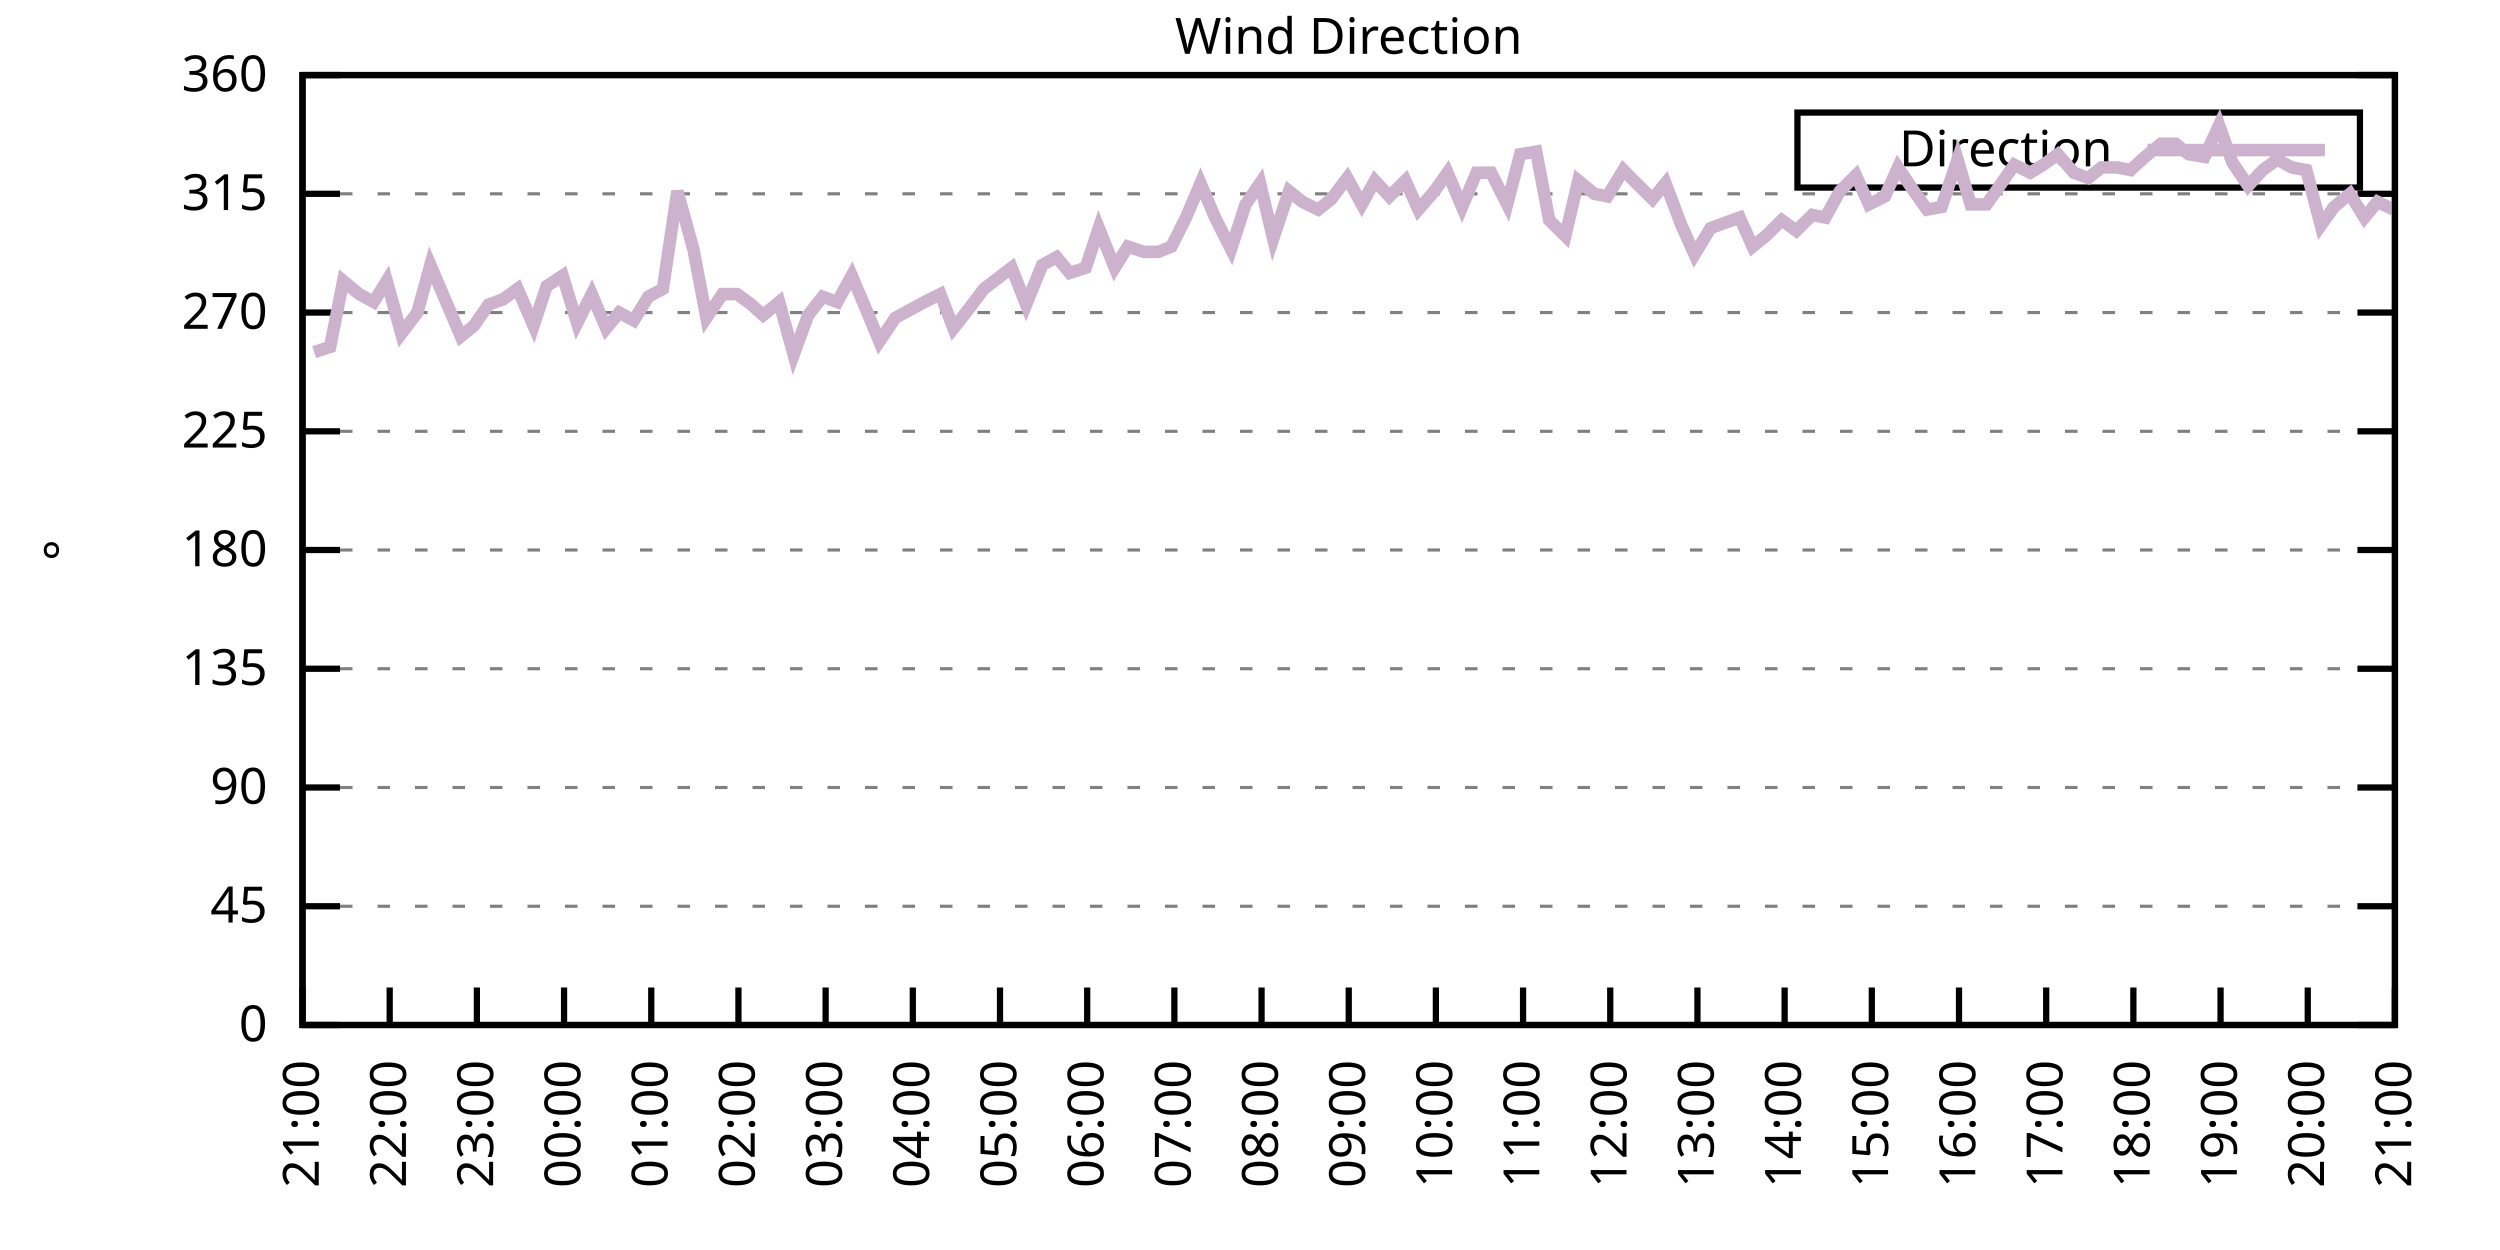
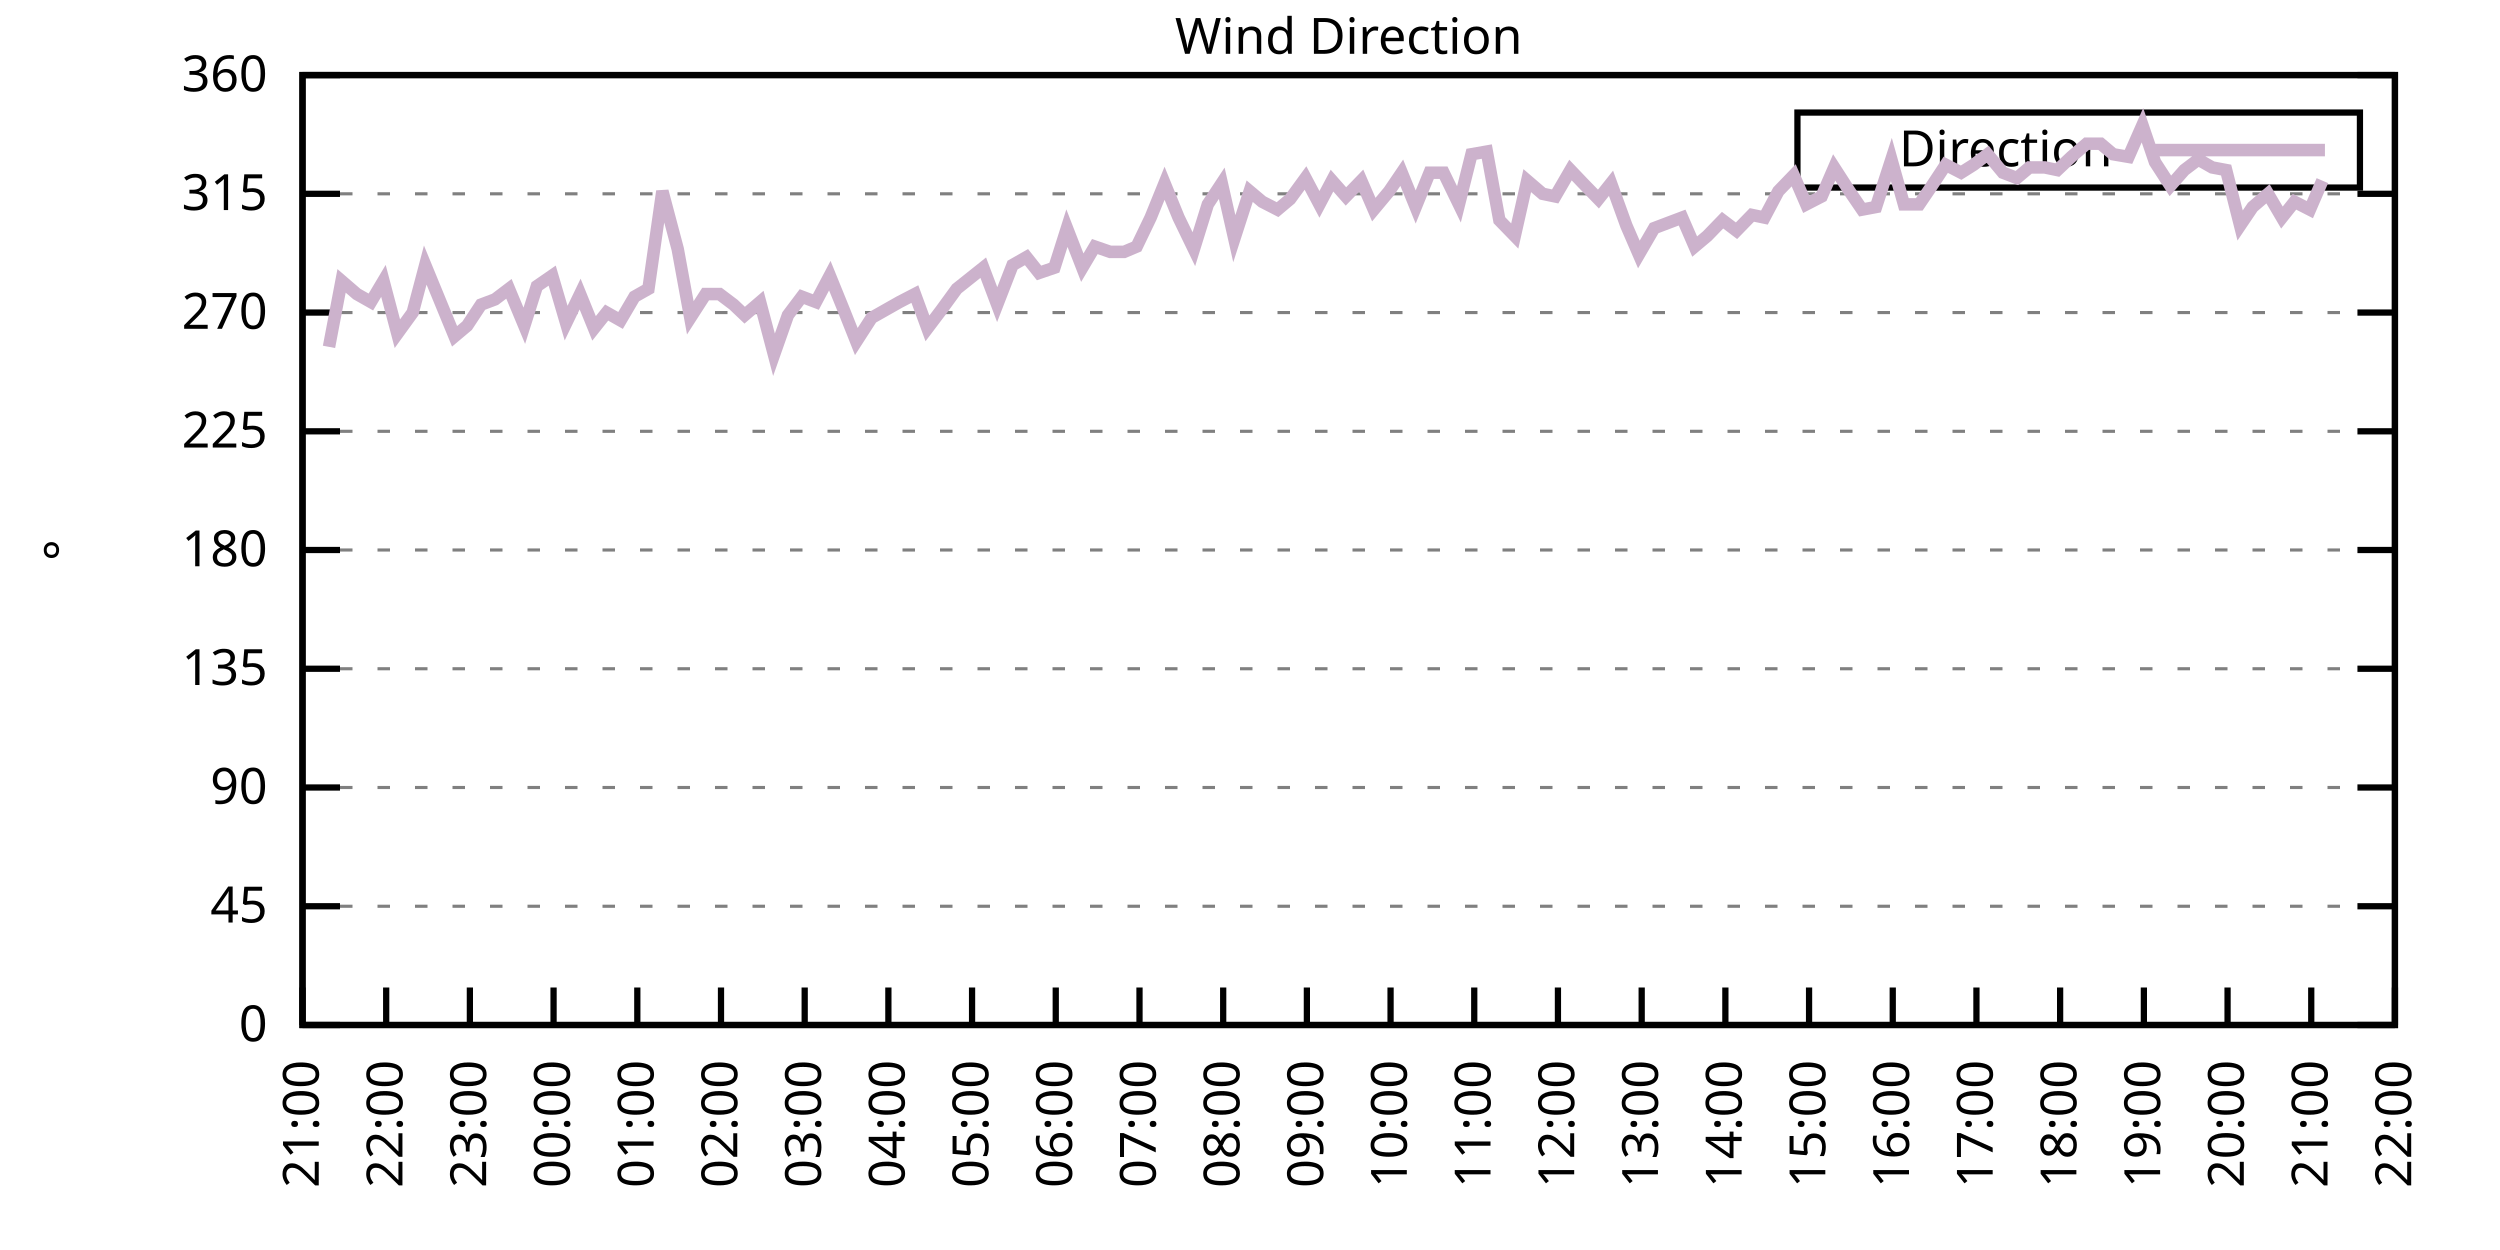
<svg xmlns="http://www.w3.org/2000/svg" xmlns:xlink="http://www.w3.org/1999/xlink" width="400" height="200" viewBox="0 0 400 200">
  <g id="gnuplot_canvas">
    <rect x="0" y="0" width="400" height="200" fill="none" />
    <defs>
      <circle id="gpDot" r="0.5" stroke-width="0.5" stroke="currentColor" />
      <path id="gpPt0" stroke-width="0.333" stroke="currentColor" d="M-1,0 h2 M0,-1 v2" />
      <path id="gpPt1" stroke-width="0.333" stroke="currentColor" d="M-1,-1 L1,1 M1,-1 L-1,1" />
      <path id="gpPt2" stroke-width="0.333" stroke="currentColor" d="M-1,0 L1,0 M0,-1 L0,1 M-1,-1 L1,1 M-1,1 L1,-1" />
      <rect id="gpPt3" stroke-width="0.333" stroke="currentColor" x="-1" y="-1" width="2" height="2" />
      <rect id="gpPt4" stroke-width="0.333" stroke="currentColor" fill="currentColor" x="-1" y="-1" width="2" height="2" />
      <circle id="gpPt5" stroke-width="0.333" stroke="currentColor" cx="0" cy="0" r="1" />
      <use xlink:href="#gpPt5" id="gpPt6" fill="currentColor" stroke="none" />
      <path id="gpPt7" stroke-width="0.333" stroke="currentColor" d="M0,-1.33 L-1.33,0.67 L1.33,0.67 z" />
      <use xlink:href="#gpPt7" id="gpPt8" fill="currentColor" stroke="none" />
      <use xlink:href="#gpPt7" id="gpPt9" stroke="currentColor" transform="rotate(180)" />
      <use xlink:href="#gpPt9" id="gpPt10" fill="currentColor" stroke="none" />
      <use xlink:href="#gpPt3" id="gpPt11" stroke="currentColor" transform="rotate(45)" />
      <use xlink:href="#gpPt11" id="gpPt12" fill="currentColor" stroke="none" />
      <path id="gpPt13" stroke-width="0.333" stroke="currentColor" d="M0,1.330 L1.265,0.411 L0.782,-1.067 L-0.782,-1.076 L-1.265,0.411 z" />
      <use xlink:href="#gpPt13" id="gpPt14" fill="currentColor" stroke="none" />
      <filter id="textbox" filterUnits="objectBoundingBox" x="0" y="0" height="1" width="1">
        <feFlood flood-color="white" flood-opacity="1" result="bgnd" />
        <feComposite in="SourceGraphic" in2="bgnd" operator="atop" />
      </filter>
      <filter id="greybox" filterUnits="objectBoundingBox" x="0" y="0" height="1" width="1">
        <feFlood flood-color="lightgrey" flood-opacity="1" result="grey" />
        <feComposite in="SourceGraphic" in2="grey" operator="atop" />
      </filter>
    </defs>
    <g fill="none" color="white" stroke="currentColor" stroke-width="1.00" stroke-linecap="butt" stroke-linejoin="miter">
</g>
    <g fill="none" color="black" stroke="currentColor" stroke-width="1.00" stroke-linecap="butt" stroke-linejoin="miter">
      <g stroke="none" shape-rendering="crispEdges">
        <polygon fill="rgb(255, 255, 255)" points="48.40,164.00 383.18,164.00 383.18,12.02 48.40,12.02 " />
      </g>
    </g>
    <g fill="none" color="black" stroke="currentColor" stroke-width="1.00" stroke-linecap="butt" stroke-linejoin="miter">
</g>
    <g fill="none" color="black" stroke="black" stroke-width="0.50" stroke-linecap="butt" stroke-linejoin="miter">
</g>
    <g fill="none" color="gray" stroke="currentColor" stroke-width="0.50" stroke-linecap="butt" stroke-linejoin="miter">
      <path stroke="gray" stroke-dasharray="2,4" class="gridline" d="M48.40,164.00 L383.19,164.00  " />
    </g>
    <g fill="none" color="gray" stroke="gray" stroke-width="1.00" stroke-linecap="butt" stroke-linejoin="miter">
</g>
    <g fill="none" color="black" stroke="currentColor" stroke-width="1.00" stroke-linecap="butt" stroke-linejoin="miter">
      <path stroke="black" d="M48.40,164.00 L54.40,164.00 M383.19,164.00 L377.19,164.00  " />
      <g transform="translate(42.80,166.60)" stroke="none" fill="black" font-family="Sans" font-size="8.00" text-anchor="end">
        <text>
          <tspan font-family="Sans"> 0</tspan>
        </text>
      </g>
    </g>
    <g fill="none" color="black" stroke="currentColor" stroke-width="1.00" stroke-linecap="butt" stroke-linejoin="miter">
</g>
    <g fill="none" color="black" stroke="black" stroke-width="0.50" stroke-linecap="butt" stroke-linejoin="miter">
</g>
    <g fill="none" color="gray" stroke="currentColor" stroke-width="0.50" stroke-linecap="butt" stroke-linejoin="miter">
      <path stroke="gray" stroke-dasharray="2,4" class="gridline" d="M48.40,145.00 L383.19,145.00  " />
    </g>
    <g fill="none" color="gray" stroke="gray" stroke-width="1.00" stroke-linecap="butt" stroke-linejoin="miter">
</g>
    <g fill="none" color="black" stroke="currentColor" stroke-width="1.00" stroke-linecap="butt" stroke-linejoin="miter">
      <path stroke="black" d="M48.40,145.00 L54.40,145.00 M383.19,145.00 L377.19,145.00  " />
      <g transform="translate(42.80,147.60)" stroke="none" fill="black" font-family="Sans" font-size="8.00" text-anchor="end">
        <text>
          <tspan font-family="Sans"> 45</tspan>
        </text>
      </g>
    </g>
    <g fill="none" color="black" stroke="currentColor" stroke-width="1.00" stroke-linecap="butt" stroke-linejoin="miter">
</g>
    <g fill="none" color="black" stroke="black" stroke-width="0.50" stroke-linecap="butt" stroke-linejoin="miter">
</g>
    <g fill="none" color="gray" stroke="currentColor" stroke-width="0.50" stroke-linecap="butt" stroke-linejoin="miter">
      <path stroke="gray" stroke-dasharray="2,4" class="gridline" d="M48.40,126.00 L383.19,126.00  " />
    </g>
    <g fill="none" color="gray" stroke="gray" stroke-width="1.00" stroke-linecap="butt" stroke-linejoin="miter">
</g>
    <g fill="none" color="black" stroke="currentColor" stroke-width="1.00" stroke-linecap="butt" stroke-linejoin="miter">
      <path stroke="black" d="M48.40,126.00 L54.40,126.00 M383.19,126.00 L377.19,126.00  " />
      <g transform="translate(42.80,128.60)" stroke="none" fill="black" font-family="Sans" font-size="8.00" text-anchor="end">
        <text>
          <tspan font-family="Sans"> 90</tspan>
        </text>
      </g>
    </g>
    <g fill="none" color="black" stroke="currentColor" stroke-width="1.00" stroke-linecap="butt" stroke-linejoin="miter">
</g>
    <g fill="none" color="black" stroke="black" stroke-width="0.50" stroke-linecap="butt" stroke-linejoin="miter">
</g>
    <g fill="none" color="gray" stroke="currentColor" stroke-width="0.50" stroke-linecap="butt" stroke-linejoin="miter">
      <path stroke="gray" stroke-dasharray="2,4" class="gridline" d="M48.40,107.00 L383.19,107.00  " />
    </g>
    <g fill="none" color="gray" stroke="gray" stroke-width="1.00" stroke-linecap="butt" stroke-linejoin="miter">
</g>
    <g fill="none" color="black" stroke="currentColor" stroke-width="1.00" stroke-linecap="butt" stroke-linejoin="miter">
      <path stroke="black" d="M48.40,107.00 L54.40,107.00 M383.19,107.00 L377.19,107.00  " />
      <g transform="translate(42.80,109.60)" stroke="none" fill="black" font-family="Sans" font-size="8.00" text-anchor="end">
        <text>
          <tspan font-family="Sans"> 135</tspan>
        </text>
      </g>
    </g>
    <g fill="none" color="black" stroke="currentColor" stroke-width="1.00" stroke-linecap="butt" stroke-linejoin="miter">
</g>
    <g fill="none" color="black" stroke="black" stroke-width="0.50" stroke-linecap="butt" stroke-linejoin="miter">
</g>
    <g fill="none" color="gray" stroke="currentColor" stroke-width="0.50" stroke-linecap="butt" stroke-linejoin="miter">
      <path stroke="gray" stroke-dasharray="2,4" class="gridline" d="M48.40,88.00 L383.19,88.00  " />
    </g>
    <g fill="none" color="gray" stroke="gray" stroke-width="1.00" stroke-linecap="butt" stroke-linejoin="miter">
</g>
    <g fill="none" color="black" stroke="currentColor" stroke-width="1.00" stroke-linecap="butt" stroke-linejoin="miter">
      <path stroke="black" d="M48.40,88.00 L54.40,88.00 M383.19,88.00 L377.19,88.00  " />
      <g transform="translate(42.80,90.60)" stroke="none" fill="black" font-family="Sans" font-size="8.00" text-anchor="end">
        <text>
          <tspan font-family="Sans"> 180</tspan>
        </text>
      </g>
    </g>
    <g fill="none" color="black" stroke="currentColor" stroke-width="1.00" stroke-linecap="butt" stroke-linejoin="miter">
</g>
    <g fill="none" color="black" stroke="black" stroke-width="0.50" stroke-linecap="butt" stroke-linejoin="miter">
</g>
    <g fill="none" color="gray" stroke="currentColor" stroke-width="0.50" stroke-linecap="butt" stroke-linejoin="miter">
      <path stroke="gray" stroke-dasharray="2,4" class="gridline" d="M48.40,69.01 L383.19,69.01  " />
    </g>
    <g fill="none" color="gray" stroke="gray" stroke-width="1.00" stroke-linecap="butt" stroke-linejoin="miter">
</g>
    <g fill="none" color="black" stroke="currentColor" stroke-width="1.00" stroke-linecap="butt" stroke-linejoin="miter">
      <path stroke="black" d="M48.40,69.01 L54.40,69.01 M383.19,69.01 L377.19,69.01  " />
      <g transform="translate(42.80,71.61)" stroke="none" fill="black" font-family="Sans" font-size="8.00" text-anchor="end">
        <text>
          <tspan font-family="Sans"> 225</tspan>
        </text>
      </g>
    </g>
    <g fill="none" color="black" stroke="currentColor" stroke-width="1.00" stroke-linecap="butt" stroke-linejoin="miter">
</g>
    <g fill="none" color="black" stroke="black" stroke-width="0.50" stroke-linecap="butt" stroke-linejoin="miter">
</g>
    <g fill="none" color="gray" stroke="currentColor" stroke-width="0.50" stroke-linecap="butt" stroke-linejoin="miter">
      <path stroke="gray" stroke-dasharray="2,4" class="gridline" d="M48.40,50.01 L383.19,50.01  " />
    </g>
    <g fill="none" color="gray" stroke="gray" stroke-width="1.00" stroke-linecap="butt" stroke-linejoin="miter">
</g>
    <g fill="none" color="black" stroke="currentColor" stroke-width="1.00" stroke-linecap="butt" stroke-linejoin="miter">
      <path stroke="black" d="M48.40,50.01 L54.40,50.01 M383.19,50.01 L377.19,50.01  " />
      <g transform="translate(42.80,52.61)" stroke="none" fill="black" font-family="Sans" font-size="8.00" text-anchor="end">
        <text>
          <tspan font-family="Sans"> 270</tspan>
        </text>
      </g>
    </g>
    <g fill="none" color="black" stroke="currentColor" stroke-width="1.00" stroke-linecap="butt" stroke-linejoin="miter">
</g>
    <g fill="none" color="black" stroke="black" stroke-width="0.50" stroke-linecap="butt" stroke-linejoin="miter">
</g>
    <g fill="none" color="gray" stroke="currentColor" stroke-width="0.50" stroke-linecap="butt" stroke-linejoin="miter">
      <path stroke="gray" stroke-dasharray="2,4" class="gridline" d="M48.40,31.01 L383.19,31.01  " />
    </g>
    <g fill="none" color="gray" stroke="gray" stroke-width="1.00" stroke-linecap="butt" stroke-linejoin="miter">
</g>
    <g fill="none" color="black" stroke="currentColor" stroke-width="1.00" stroke-linecap="butt" stroke-linejoin="miter">
      <path stroke="black" d="M48.40,31.01 L54.40,31.01 M383.19,31.01 L377.19,31.01  " />
      <g transform="translate(42.80,33.61)" stroke="none" fill="black" font-family="Sans" font-size="8.00" text-anchor="end">
        <text>
          <tspan font-family="Sans"> 315</tspan>
        </text>
      </g>
    </g>
    <g fill="none" color="black" stroke="currentColor" stroke-width="1.00" stroke-linecap="butt" stroke-linejoin="miter">
</g>
    <g fill="none" color="black" stroke="black" stroke-width="0.50" stroke-linecap="butt" stroke-linejoin="miter">
</g>
    <g fill="none" color="gray" stroke="currentColor" stroke-width="0.50" stroke-linecap="butt" stroke-linejoin="miter">
      <path stroke="gray" stroke-dasharray="2,4" class="gridline" d="M48.40,12.01 L383.19,12.01  " />
    </g>
    <g fill="none" color="gray" stroke="gray" stroke-width="1.00" stroke-linecap="butt" stroke-linejoin="miter">
</g>
    <g fill="none" color="black" stroke="currentColor" stroke-width="1.00" stroke-linecap="butt" stroke-linejoin="miter">
      <path stroke="black" d="M48.40,12.01 L54.40,12.01 M383.19,12.01 L377.19,12.01  " />
      <g transform="translate(42.80,14.61)" stroke="none" fill="black" font-family="Sans" font-size="8.00" text-anchor="end">
        <text>
          <tspan font-family="Sans"> 360</tspan>
        </text>
      </g>
    </g>
    <g fill="none" color="black" stroke="currentColor" stroke-width="1.00" stroke-linecap="butt" stroke-linejoin="miter">
      <path stroke="black" d="M48.40,164.00 L48.40,158.00  " />
      <g transform="translate(51.00,169.60) rotate(270.00)" stroke="none" fill="black" font-family="Sans" font-size="8.00" text-anchor="end">
        <text>
          <tspan font-family="Sans">21:00</tspan>
        </text>
      </g>
    </g>
    <g fill="none" color="black" stroke="currentColor" stroke-width="1.00" stroke-linecap="butt" stroke-linejoin="miter">
-       <path stroke="black" d="M62.35,164.00 L62.35,158.00  " />
-       <g transform="translate(64.95,169.60) rotate(270.00)" stroke="none" fill="black" font-family="Sans" font-size="8.00" text-anchor="end">
+       <path stroke="black" d="M61.79,164.00 L61.79,158.00  " />
+       <g transform="translate(64.39,169.60) rotate(270.00)" stroke="none" fill="black" font-family="Sans" font-size="8.00" text-anchor="end">
        <text>
          <tspan font-family="Sans">22:00</tspan>
        </text>
      </g>
    </g>
    <g fill="none" color="black" stroke="currentColor" stroke-width="1.00" stroke-linecap="butt" stroke-linejoin="miter">
-       <path stroke="black" d="M76.30,164.00 L76.30,158.00  " />
-       <g transform="translate(78.90,169.60) rotate(270.00)" stroke="none" fill="black" font-family="Sans" font-size="8.00" text-anchor="end">
+       <path stroke="black" d="M75.18,164.00 L75.18,158.00  " />
+       <g transform="translate(77.78,169.60) rotate(270.00)" stroke="none" fill="black" font-family="Sans" font-size="8.00" text-anchor="end">
        <text>
          <tspan font-family="Sans">23:00</tspan>
        </text>
      </g>
    </g>
    <g fill="none" color="black" stroke="currentColor" stroke-width="1.00" stroke-linecap="butt" stroke-linejoin="miter">
-       <path stroke="black" d="M90.25,164.00 L90.25,158.00  " />
-       <g transform="translate(92.85,169.60) rotate(270.00)" stroke="none" fill="black" font-family="Sans" font-size="8.00" text-anchor="end">
+       <path stroke="black" d="M88.57,164.00 L88.57,158.00  " />
+       <g transform="translate(91.17,169.60) rotate(270.00)" stroke="none" fill="black" font-family="Sans" font-size="8.00" text-anchor="end">
        <text>
          <tspan font-family="Sans">00:00</tspan>
        </text>
      </g>
    </g>
    <g fill="none" color="black" stroke="currentColor" stroke-width="1.00" stroke-linecap="butt" stroke-linejoin="miter">
-       <path stroke="black" d="M104.20,164.00 L104.20,158.00  " />
-       <g transform="translate(106.80,169.60) rotate(270.00)" stroke="none" fill="black" font-family="Sans" font-size="8.00" text-anchor="end">
+       <path stroke="black" d="M101.97,164.00 L101.97,158.00  " />
+       <g transform="translate(104.57,169.60) rotate(270.00)" stroke="none" fill="black" font-family="Sans" font-size="8.00" text-anchor="end">
        <text>
          <tspan font-family="Sans">01:00</tspan>
        </text>
      </g>
    </g>
    <g fill="none" color="black" stroke="currentColor" stroke-width="1.00" stroke-linecap="butt" stroke-linejoin="miter">
-       <path stroke="black" d="M118.15,164.00 L118.15,158.00  " />
-       <g transform="translate(120.75,169.60) rotate(270.00)" stroke="none" fill="black" font-family="Sans" font-size="8.00" text-anchor="end">
+       <path stroke="black" d="M115.36,164.00 L115.36,158.00  " />
+       <g transform="translate(117.96,169.60) rotate(270.00)" stroke="none" fill="black" font-family="Sans" font-size="8.00" text-anchor="end">
        <text>
          <tspan font-family="Sans">02:00</tspan>
        </text>
      </g>
    </g>
    <g fill="none" color="black" stroke="currentColor" stroke-width="1.00" stroke-linecap="butt" stroke-linejoin="miter">
-       <path stroke="black" d="M132.10,164.00 L132.10,158.00  " />
-       <g transform="translate(134.70,169.60) rotate(270.00)" stroke="none" fill="black" font-family="Sans" font-size="8.00" text-anchor="end">
+       <path stroke="black" d="M128.75,164.00 L128.75,158.00  " />
+       <g transform="translate(131.35,169.60) rotate(270.00)" stroke="none" fill="black" font-family="Sans" font-size="8.00" text-anchor="end">
        <text>
          <tspan font-family="Sans">03:00</tspan>
        </text>
      </g>
    </g>
    <g fill="none" color="black" stroke="currentColor" stroke-width="1.00" stroke-linecap="butt" stroke-linejoin="miter">
-       <path stroke="black" d="M146.05,164.00 L146.05,158.00  " />
-       <g transform="translate(148.65,169.60) rotate(270.00)" stroke="none" fill="black" font-family="Sans" font-size="8.00" text-anchor="end">
+       <path stroke="black" d="M142.14,164.00 L142.14,158.00  " />
+       <g transform="translate(144.74,169.60) rotate(270.00)" stroke="none" fill="black" font-family="Sans" font-size="8.00" text-anchor="end">
        <text>
          <tspan font-family="Sans">04:00</tspan>
        </text>
      </g>
    </g>
    <g fill="none" color="black" stroke="currentColor" stroke-width="1.00" stroke-linecap="butt" stroke-linejoin="miter">
-       <path stroke="black" d="M160.00,164.00 L160.00,158.00  " />
-       <g transform="translate(162.60,169.60) rotate(270.00)" stroke="none" fill="black" font-family="Sans" font-size="8.00" text-anchor="end">
+       <path stroke="black" d="M155.53,164.00 L155.53,158.00  " />
+       <g transform="translate(158.13,169.60) rotate(270.00)" stroke="none" fill="black" font-family="Sans" font-size="8.00" text-anchor="end">
        <text>
          <tspan font-family="Sans">05:00</tspan>
        </text>
      </g>
    </g>
    <g fill="none" color="black" stroke="currentColor" stroke-width="1.00" stroke-linecap="butt" stroke-linejoin="miter">
-       <path stroke="black" d="M173.95,164.00 L173.95,158.00  " />
-       <g transform="translate(176.55,169.60) rotate(270.00)" stroke="none" fill="black" font-family="Sans" font-size="8.00" text-anchor="end">
+       <path stroke="black" d="M168.92,164.00 L168.92,158.00  " />
+       <g transform="translate(171.52,169.60) rotate(270.00)" stroke="none" fill="black" font-family="Sans" font-size="8.00" text-anchor="end">
        <text>
          <tspan font-family="Sans">06:00</tspan>
        </text>
      </g>
    </g>
    <g fill="none" color="black" stroke="currentColor" stroke-width="1.00" stroke-linecap="butt" stroke-linejoin="miter">
-       <path stroke="black" d="M187.90,164.00 L187.90,158.00  " />
-       <g transform="translate(190.50,169.60) rotate(270.00)" stroke="none" fill="black" font-family="Sans" font-size="8.00" text-anchor="end">
+       <path stroke="black" d="M182.32,164.00 L182.32,158.00  " />
+       <g transform="translate(184.92,169.60) rotate(270.00)" stroke="none" fill="black" font-family="Sans" font-size="8.00" text-anchor="end">
        <text>
          <tspan font-family="Sans">07:00</tspan>
        </text>
      </g>
    </g>
    <g fill="none" color="black" stroke="currentColor" stroke-width="1.00" stroke-linecap="butt" stroke-linejoin="miter">
-       <path stroke="black" d="M201.85,164.00 L201.85,158.00  " />
-       <g transform="translate(204.45,169.60) rotate(270.00)" stroke="none" fill="black" font-family="Sans" font-size="8.00" text-anchor="end">
+       <path stroke="black" d="M195.71,164.00 L195.71,158.00  " />
+       <g transform="translate(198.31,169.60) rotate(270.00)" stroke="none" fill="black" font-family="Sans" font-size="8.00" text-anchor="end">
        <text>
          <tspan font-family="Sans">08:00</tspan>
        </text>
      </g>
    </g>
    <g fill="none" color="black" stroke="currentColor" stroke-width="1.00" stroke-linecap="butt" stroke-linejoin="miter">
-       <path stroke="black" d="M215.80,164.00 L215.80,158.00  " />
-       <g transform="translate(218.40,169.60) rotate(270.00)" stroke="none" fill="black" font-family="Sans" font-size="8.00" text-anchor="end">
+       <path stroke="black" d="M209.10,164.00 L209.10,158.00  " />
+       <g transform="translate(211.70,169.60) rotate(270.00)" stroke="none" fill="black" font-family="Sans" font-size="8.00" text-anchor="end">
        <text>
          <tspan font-family="Sans">09:00</tspan>
        </text>
      </g>
    </g>
    <g fill="none" color="black" stroke="currentColor" stroke-width="1.00" stroke-linecap="butt" stroke-linejoin="miter">
-       <path stroke="black" d="M229.74,164.00 L229.74,158.00  " />
-       <g transform="translate(232.34,169.60) rotate(270.00)" stroke="none" fill="black" font-family="Sans" font-size="8.00" text-anchor="end">
+       <path stroke="black" d="M222.49,164.00 L222.49,158.00  " />
+       <g transform="translate(225.09,169.60) rotate(270.00)" stroke="none" fill="black" font-family="Sans" font-size="8.00" text-anchor="end">
        <text>
          <tspan font-family="Sans">10:00</tspan>
        </text>
      </g>
    </g>
    <g fill="none" color="black" stroke="currentColor" stroke-width="1.00" stroke-linecap="butt" stroke-linejoin="miter">
-       <path stroke="black" d="M243.69,164.00 L243.69,158.00  " />
-       <g transform="translate(246.29,169.60) rotate(270.00)" stroke="none" fill="black" font-family="Sans" font-size="8.00" text-anchor="end">
+       <path stroke="black" d="M235.88,164.00 L235.88,158.00  " />
+       <g transform="translate(238.48,169.60) rotate(270.00)" stroke="none" fill="black" font-family="Sans" font-size="8.00" text-anchor="end">
        <text>
          <tspan font-family="Sans">11:00</tspan>
        </text>
      </g>
    </g>
    <g fill="none" color="black" stroke="currentColor" stroke-width="1.00" stroke-linecap="butt" stroke-linejoin="miter">
-       <path stroke="black" d="M257.64,164.00 L257.64,158.00  " />
-       <g transform="translate(260.24,169.60) rotate(270.00)" stroke="none" fill="black" font-family="Sans" font-size="8.00" text-anchor="end">
+       <path stroke="black" d="M249.27,164.00 L249.27,158.00  " />
+       <g transform="translate(251.87,169.60) rotate(270.00)" stroke="none" fill="black" font-family="Sans" font-size="8.00" text-anchor="end">
        <text>
          <tspan font-family="Sans">12:00</tspan>
        </text>
      </g>
    </g>
    <g fill="none" color="black" stroke="currentColor" stroke-width="1.00" stroke-linecap="butt" stroke-linejoin="miter">
-       <path stroke="black" d="M271.59,164.00 L271.59,158.00  " />
-       <g transform="translate(274.19,169.60) rotate(270.00)" stroke="none" fill="black" font-family="Sans" font-size="8.00" text-anchor="end">
+       <path stroke="black" d="M262.67,164.00 L262.67,158.00  " />
+       <g transform="translate(265.27,169.60) rotate(270.00)" stroke="none" fill="black" font-family="Sans" font-size="8.00" text-anchor="end">
        <text>
          <tspan font-family="Sans">13:00</tspan>
        </text>
      </g>
    </g>
    <g fill="none" color="black" stroke="currentColor" stroke-width="1.00" stroke-linecap="butt" stroke-linejoin="miter">
-       <path stroke="black" d="M285.54,164.00 L285.54,158.00  " />
-       <g transform="translate(288.14,169.60) rotate(270.00)" stroke="none" fill="black" font-family="Sans" font-size="8.00" text-anchor="end">
+       <path stroke="black" d="M276.06,164.00 L276.06,158.00  " />
+       <g transform="translate(278.66,169.60) rotate(270.00)" stroke="none" fill="black" font-family="Sans" font-size="8.00" text-anchor="end">
        <text>
          <tspan font-family="Sans">14:00</tspan>
        </text>
      </g>
    </g>
    <g fill="none" color="black" stroke="currentColor" stroke-width="1.00" stroke-linecap="butt" stroke-linejoin="miter">
-       <path stroke="black" d="M299.49,164.00 L299.49,158.00  " />
-       <g transform="translate(302.09,169.60) rotate(270.00)" stroke="none" fill="black" font-family="Sans" font-size="8.00" text-anchor="end">
+       <path stroke="black" d="M289.45,164.00 L289.45,158.00  " />
+       <g transform="translate(292.05,169.60) rotate(270.00)" stroke="none" fill="black" font-family="Sans" font-size="8.00" text-anchor="end">
        <text>
          <tspan font-family="Sans">15:00</tspan>
        </text>
      </g>
    </g>
    <g fill="none" color="black" stroke="currentColor" stroke-width="1.00" stroke-linecap="butt" stroke-linejoin="miter">
-       <path stroke="black" d="M313.44,164.00 L313.44,158.00  " />
-       <g transform="translate(316.04,169.60) rotate(270.00)" stroke="none" fill="black" font-family="Sans" font-size="8.00" text-anchor="end">
+       <path stroke="black" d="M302.84,164.00 L302.84,158.00  " />
+       <g transform="translate(305.44,169.60) rotate(270.00)" stroke="none" fill="black" font-family="Sans" font-size="8.00" text-anchor="end">
        <text>
          <tspan font-family="Sans">16:00</tspan>
        </text>
      </g>
    </g>
    <g fill="none" color="black" stroke="currentColor" stroke-width="1.00" stroke-linecap="butt" stroke-linejoin="miter">
-       <path stroke="black" d="M327.39,164.00 L327.39,158.00  " />
-       <g transform="translate(329.99,169.60) rotate(270.00)" stroke="none" fill="black" font-family="Sans" font-size="8.00" text-anchor="end">
+       <path stroke="black" d="M316.23,164.00 L316.23,158.00  " />
+       <g transform="translate(318.83,169.60) rotate(270.00)" stroke="none" fill="black" font-family="Sans" font-size="8.00" text-anchor="end">
        <text>
          <tspan font-family="Sans">17:00</tspan>
        </text>
      </g>
    </g>
    <g fill="none" color="black" stroke="currentColor" stroke-width="1.00" stroke-linecap="butt" stroke-linejoin="miter">
-       <path stroke="black" d="M341.34,164.00 L341.34,158.00  " />
-       <g transform="translate(343.94,169.60) rotate(270.00)" stroke="none" fill="black" font-family="Sans" font-size="8.00" text-anchor="end">
+       <path stroke="black" d="M329.62,164.00 L329.62,158.00  " />
+       <g transform="translate(332.22,169.60) rotate(270.00)" stroke="none" fill="black" font-family="Sans" font-size="8.00" text-anchor="end">
        <text>
          <tspan font-family="Sans">18:00</tspan>
        </text>
      </g>
    </g>
    <g fill="none" color="black" stroke="currentColor" stroke-width="1.00" stroke-linecap="butt" stroke-linejoin="miter">
-       <path stroke="black" d="M355.29,164.00 L355.29,158.00  " />
-       <g transform="translate(357.89,169.60) rotate(270.00)" stroke="none" fill="black" font-family="Sans" font-size="8.00" text-anchor="end">
+       <path stroke="black" d="M343.02,164.00 L343.02,158.00  " />
+       <g transform="translate(345.62,169.60) rotate(270.00)" stroke="none" fill="black" font-family="Sans" font-size="8.00" text-anchor="end">
        <text>
          <tspan font-family="Sans">19:00</tspan>
        </text>
      </g>
    </g>
    <g fill="none" color="black" stroke="currentColor" stroke-width="1.00" stroke-linecap="butt" stroke-linejoin="miter">
-       <path stroke="black" d="M369.24,164.00 L369.24,158.00  " />
-       <g transform="translate(371.84,169.60) rotate(270.00)" stroke="none" fill="black" font-family="Sans" font-size="8.00" text-anchor="end">
+       <path stroke="black" d="M356.41,164.00 L356.41,158.00  " />
+       <g transform="translate(359.01,169.60) rotate(270.00)" stroke="none" fill="black" font-family="Sans" font-size="8.00" text-anchor="end">
        <text>
          <tspan font-family="Sans">20:00</tspan>
+         </text>
+       </g>
+     </g>
+     <g fill="none" color="black" stroke="currentColor" stroke-width="1.00" stroke-linecap="butt" stroke-linejoin="miter">
+       <path stroke="black" d="M369.80,164.00 L369.80,158.00  " />
+       <g transform="translate(372.40,169.60) rotate(270.00)" stroke="none" fill="black" font-family="Sans" font-size="8.00" text-anchor="end">
+         <text>
+           <tspan font-family="Sans">21:00</tspan>
        </text>
      </g>
    </g>
    <g fill="none" color="black" stroke="currentColor" stroke-width="1.00" stroke-linecap="butt" stroke-linejoin="miter">
      <path stroke="black" d="M383.19,164.00 L383.19,158.00  " />
      <g transform="translate(385.79,169.60) rotate(270.00)" stroke="none" fill="black" font-family="Sans" font-size="8.00" text-anchor="end">
        <text>
-           <tspan font-family="Sans">21:00</tspan>
+           <tspan font-family="Sans">22:00</tspan>
        </text>
      </g>
    </g>
    <g fill="none" color="black" stroke="currentColor" stroke-width="1.00" stroke-linecap="butt" stroke-linejoin="miter">
</g>
    <g fill="none" color="black" stroke="currentColor" stroke-width="1.00" stroke-linecap="butt" stroke-linejoin="miter">
      <path stroke="black" d="M48.40,12.01 L48.40,164.00 L383.19,164.00 L383.19,12.01 L48.40,12.01 Z  " />
    </g>
    <g fill="none" color="black" stroke="currentColor" stroke-width="1.00" stroke-linecap="butt" stroke-linejoin="miter">
</g>
    <g fill="none" color="black" stroke="currentColor" stroke-width="1.00" stroke-linecap="butt" stroke-linejoin="miter">
      <path stroke="black" d="M287.59,30.01 L287.59,18.01 L377.59,18.01 L377.59,30.01 L287.59,30.01 Z  " />
    </g>
    <g id="Wind_direction_plot_1">
      <g fill="none" color="white" stroke="black" stroke-width="2.00" stroke-linecap="butt" stroke-linejoin="miter">
</g>
      <g fill="none" color="black" stroke="currentColor" stroke-width="2.00" stroke-linecap="butt" stroke-linejoin="miter">
        <g transform="translate(337.99,26.61)" stroke="none" fill="black" font-family="Sans" font-size="8.00" text-anchor="end">
          <text>
            <tspan font-family="Sans">Direction</tspan>
          </text>
        </g>
      </g>
      <g fill="none" color="black" stroke="currentColor" stroke-width="2.00" stroke-linecap="butt" stroke-linejoin="miter">
-         <path stroke="rgb(204, 178, 204)" d="M343.59,24.01 L371.99,24.01 M50.26,56.34 L52.82,55.50 L54.91,44.94 L57.47,47.05 L59.79,48.32 L61.88,44.94   L64.21,53.39 L66.77,50.01 L68.86,42.41 L73.74,53.81 L75.83,52.12 L78.16,48.74 L80.48,47.90 L82.81,46.21   L85.37,52.12 L87.46,45.79 L90.02,44.10 L92.34,51.70 L94.67,47.05 L96.99,52.54 L99.08,50.01 L101.41,51.27   L103.73,47.47 L106.06,46.21 L108.38,30.59 L110.94,39.87 L113.03,50.85 L115.59,47.05 L117.92,47.05 L120.24,48.74   L122.10,50.43 L124.66,48.32 L126.98,56.76 L129.31,50.43 L131.63,47.47 L133.96,48.32 L136.28,44.10 L138.61,49.59   L140.70,54.65 L143.26,50.85 L145.58,49.59 L147.91,48.32 L150.46,47.05 L152.56,52.54 L154.88,49.59 L157.44,46.21   L161.86,42.83 L164.18,48.74 L166.74,42.41 L169.06,41.14 L171.16,43.67 L173.71,42.83 L175.81,36.50 L178.36,42.83   L180.46,39.45 L183.01,40.30 L185.34,40.30 L187.43,39.45 L189.76,34.81 L192.08,29.32 L194.41,34.81 L196.96,39.87   L199.29,32.70 L201.61,29.32 L203.71,38.19 L206.26,30.59 L208.36,32.28 L210.91,33.54 L213.01,31.85 L215.56,28.48   L217.89,32.70 L219.98,28.90 L222.30,31.43 L224.86,28.90 L226.95,33.54 L229.51,30.59 L231.60,27.63 L233.93,33.12   L236.25,27.63 L238.58,27.63 L241.14,32.70 L243.23,24.68 L245.79,24.25 L247.88,35.23 L250.44,37.76 L252.53,28.90   L255.09,31.01 L257.18,31.43 L259.74,27.21 L261.83,29.32 L264.39,31.85 L266.48,29.32 L269.04,36.08 L271.13,40.72   L273.69,36.50 L276.01,35.65 L278.34,34.81 L280.43,39.45 L282.52,37.76 L285.08,35.23 L287.40,36.92 L289.96,34.39   L292.05,34.81 L294.38,30.59 L296.94,28.05 L299.03,32.70 L301.58,31.43 L303.68,26.79 L306.23,30.59 L308.33,33.54   L310.65,33.12 L313.21,25.52 L315.30,32.70 L317.86,32.70 L319.95,29.74 L322.28,26.36 L324.83,27.63 L326.93,26.36   L329.25,24.68 L331.81,27.63 L334.13,28.48 L336.23,26.79 L338.78,26.79 L340.88,27.21 L343.20,25.10 L345.76,22.99   L348.08,22.99 L350.18,24.68 L352.73,25.10 L355.06,20.03 L357.15,25.94 L359.71,29.74 L362.03,27.21 L364.36,25.52   L366.68,26.79 L369.01,27.21 L371.33,36.08 L373.43,33.12 L375.98,31.01 L378.31,34.81 L380.40,32.28 L382.96,33.54    " />
+         <path stroke="rgb(204, 178, 204)" d="M343.59,24.01 L371.99,24.01 M52.64,55.50 L54.65,44.94 L57.10,47.05 L59.34,48.32 L61.35,44.94 L63.58,53.39   L66.03,50.01 L68.04,42.41 L72.73,53.81 L74.74,52.12 L76.97,48.74 L79.20,47.90 L81.43,46.21 L83.89,52.12   L85.90,45.79 L88.35,44.10 L90.58,51.70 L92.82,47.05 L95.05,52.54 L97.06,50.01 L99.29,51.27 L101.52,47.47   L103.75,46.21 L105.98,30.59 L108.44,39.87 L110.45,50.85 L112.90,47.05 L115.13,47.05 L117.37,48.74 L119.15,50.43   L121.61,48.32 L123.84,56.76 L126.07,50.43 L128.30,47.47 L130.54,48.32 L132.77,44.10 L135.00,49.59 L137.01,54.65   L139.46,50.85 L141.69,49.59 L143.93,48.32 L146.38,47.05 L148.39,52.54 L150.62,49.59 L153.08,46.21 L157.32,42.83   L159.55,48.74 L162.01,42.41 L164.24,41.14 L166.25,43.67 L168.70,42.83 L170.71,36.50 L173.17,42.83 L175.17,39.45   L177.63,40.30 L179.86,40.30 L181.87,39.45 L184.10,34.81 L186.33,29.32 L188.57,34.81 L191.02,39.87 L193.25,32.70   L195.48,29.32 L197.49,38.19 L199.95,30.59 L201.96,32.28 L204.41,33.54 L206.42,31.85 L208.88,28.48 L211.11,32.70   L213.12,28.90 L215.35,31.43 L217.80,28.90 L219.81,33.54 L222.27,30.59 L224.28,27.63 L226.51,33.12 L228.74,27.63   L230.97,27.63 L233.43,32.70 L235.44,24.68 L237.89,24.25 L239.90,35.23 L242.36,37.76 L244.36,28.90 L246.82,31.01   L248.83,31.43 L251.28,27.21 L253.29,29.32 L255.75,31.85 L257.76,29.32 L260.21,36.08 L262.22,40.72 L264.67,36.50   L266.91,35.65 L269.14,34.81 L271.15,39.45 L273.16,37.76 L275.61,35.23 L277.84,36.92 L280.30,34.39 L282.31,34.81   L284.54,30.59 L286.99,28.05 L289.00,32.70 L291.46,31.43 L293.47,26.79 L295.92,30.59 L297.93,33.54 L300.16,33.12   L302.62,25.52 L304.63,32.70 L307.08,32.70 L309.09,29.74 L311.32,26.36 L313.78,27.63 L315.79,26.36 L318.02,24.68   L320.47,27.63 L322.70,28.48 L324.71,26.79 L327.17,26.79 L329.18,27.21 L331.41,25.10 L333.86,22.99 L336.10,22.99   L338.10,24.68 L340.56,25.10 L342.79,20.03 L344.80,25.94 L347.26,29.74 L349.49,27.21 L351.72,25.52 L353.95,26.79   L356.18,27.21 L358.42,36.08 L360.42,33.12 L362.88,31.01 L365.11,34.81 L367.12,32.28 L369.58,33.54 L371.58,28.90    " />
      </g>
    </g>
    <g fill="none" color="black" stroke="currentColor" stroke-width="2.00" stroke-linecap="butt" stroke-linejoin="miter">
</g>
    <g fill="none" color="black" stroke="black" stroke-width="1.00" stroke-linecap="butt" stroke-linejoin="miter">
</g>
    <g fill="none" color="black" stroke="currentColor" stroke-width="1.00" stroke-linecap="butt" stroke-linejoin="miter">
      <path stroke="black" d="M48.40,12.01 L48.40,164.00 L383.19,164.00 L383.19,12.01 L48.40,12.01 Z  " />
      <g transform="translate(12.80,88.01) rotate(270.00)" stroke="none" fill="black" font-family="Sans" font-size="8.00" text-anchor="middle">
        <text>
          <tspan font-family="Sans">°</tspan>
        </text>
      </g>
    </g>
    <g fill="none" color="black" stroke="currentColor" stroke-width="1.00" stroke-linecap="butt" stroke-linejoin="miter">
</g>
    <g fill="none" color="black" stroke="currentColor" stroke-width="1.00" stroke-linecap="butt" stroke-linejoin="miter">
      <g transform="translate(215.79,8.61)" stroke="none" fill="black" font-family="Sans" font-size="8.00" text-anchor="middle">
        <text>
          <tspan font-family="Sans">Wind Direction</tspan>
        </text>
      </g>
    </g>
    <g fill="none" color="black" stroke="currentColor" stroke-width="1.00" stroke-linecap="butt" stroke-linejoin="miter">
</g>
  </g>
</svg>
